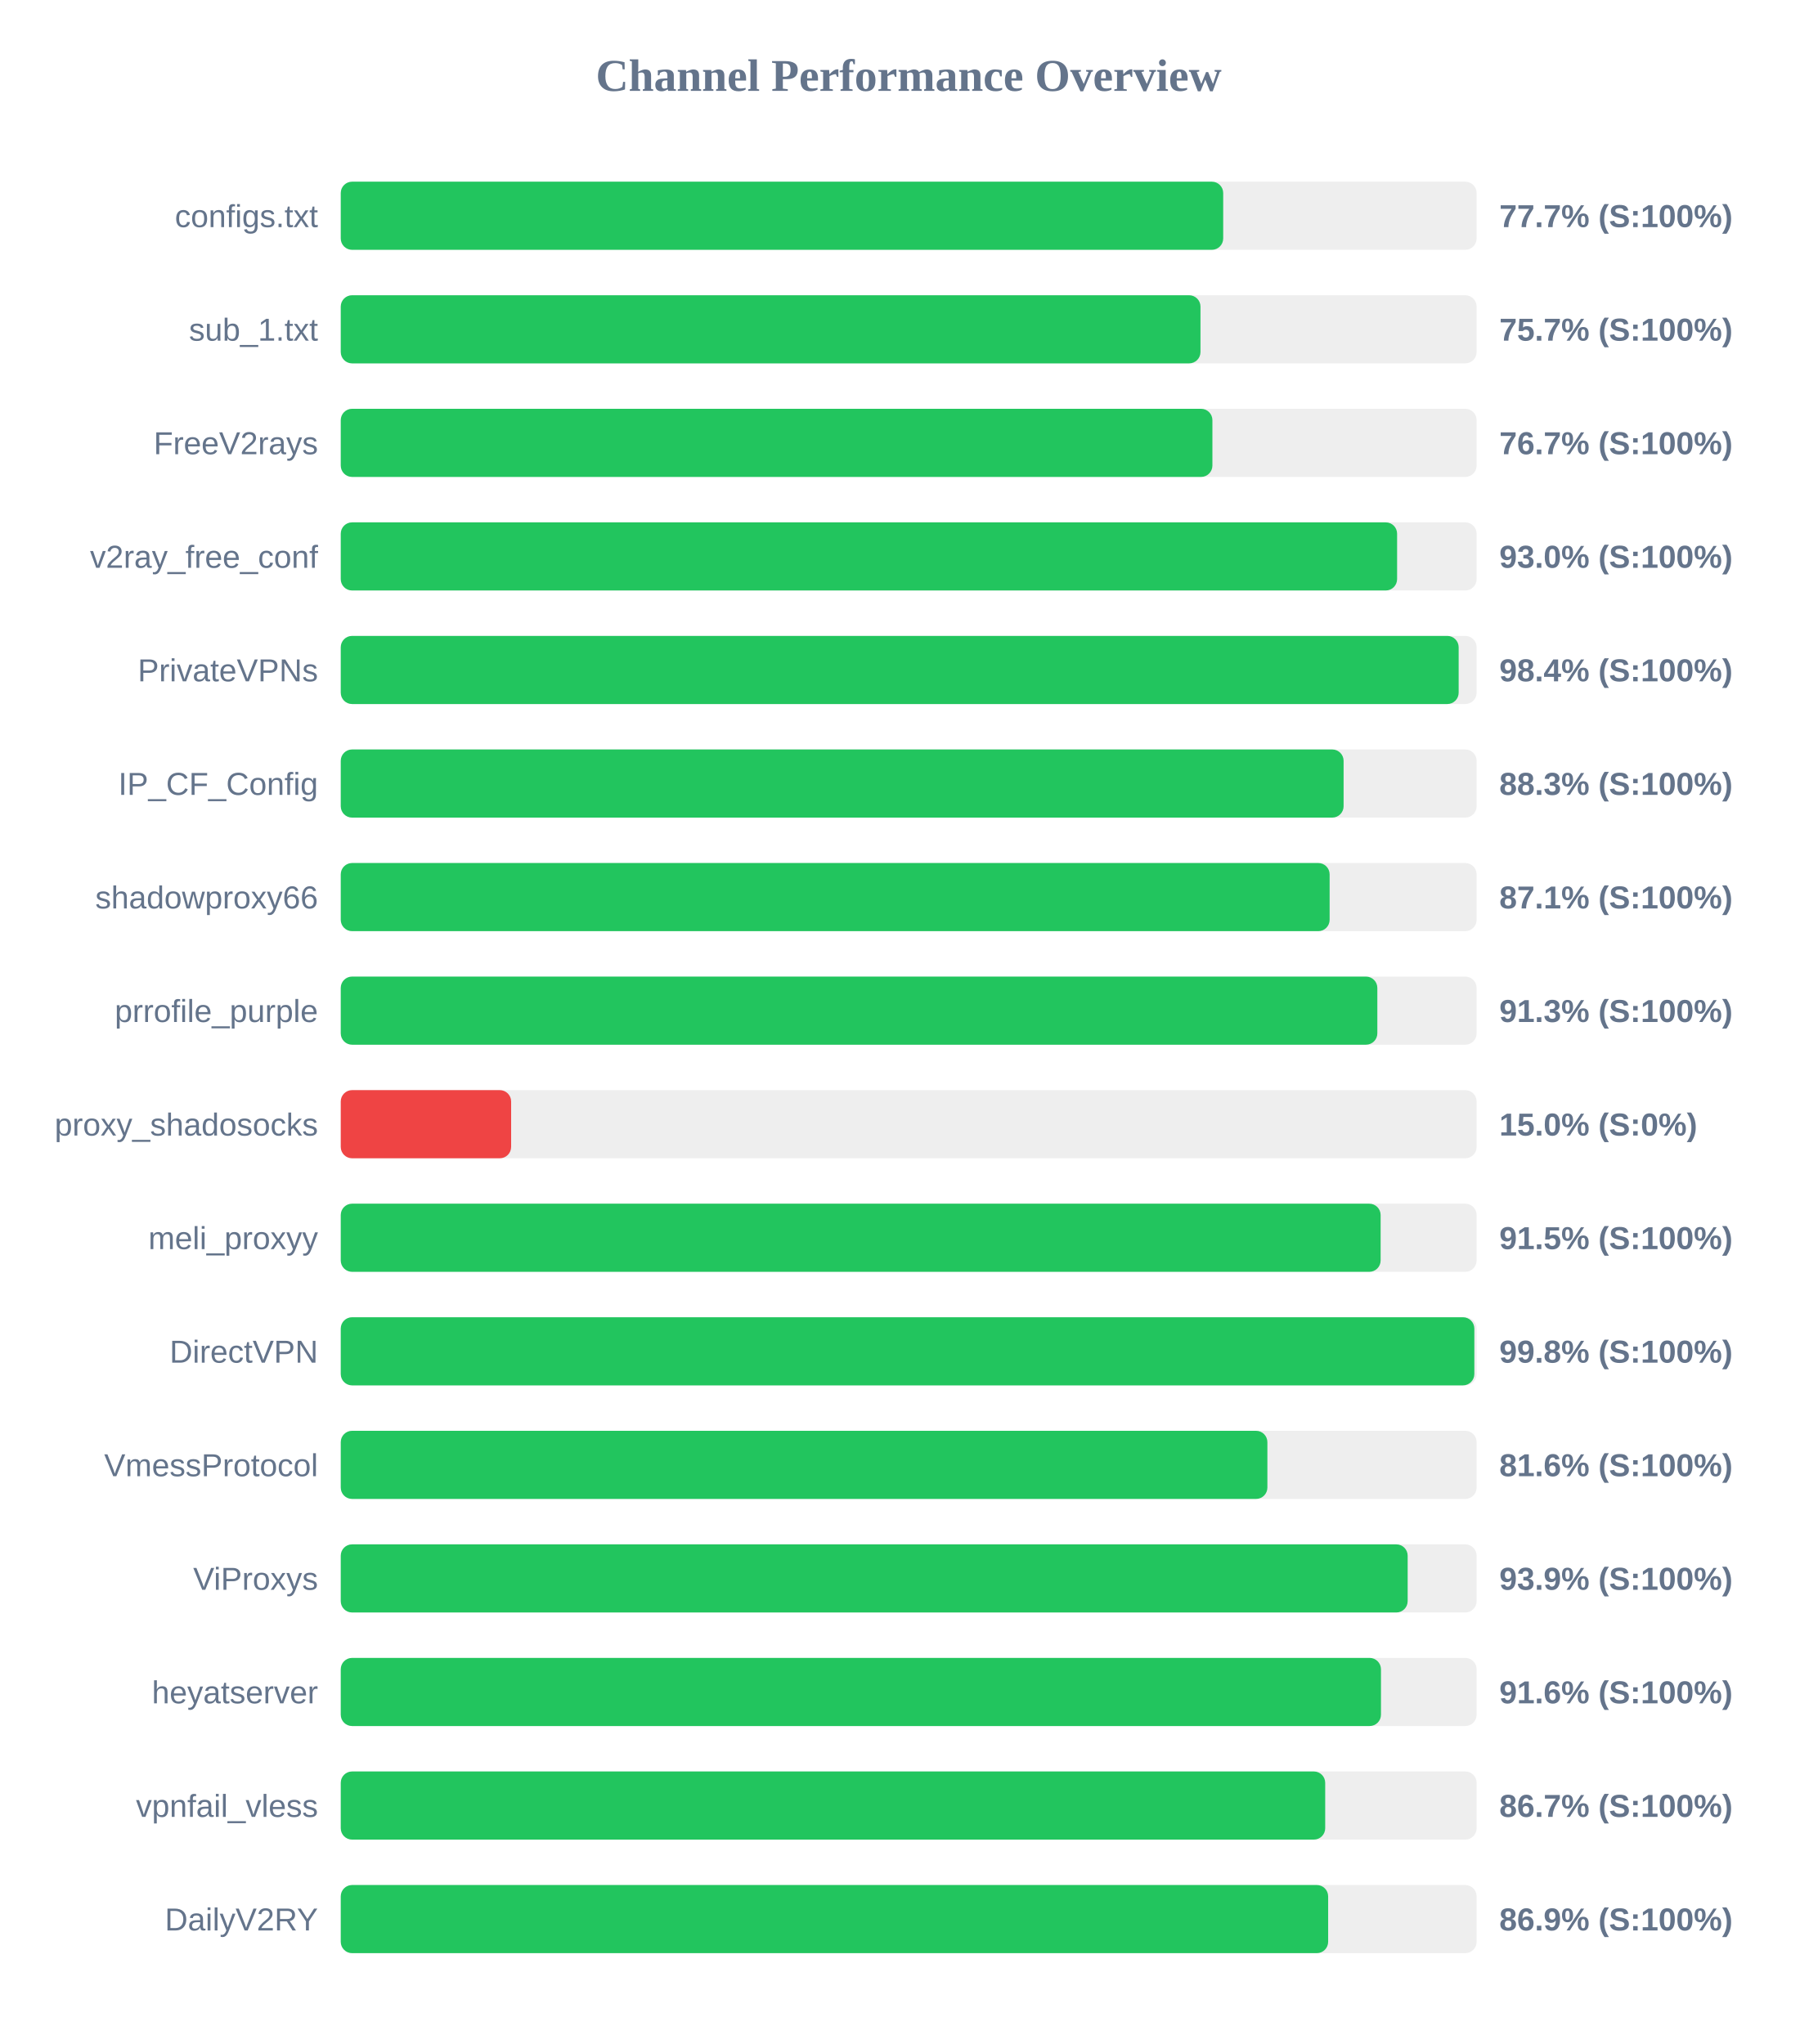
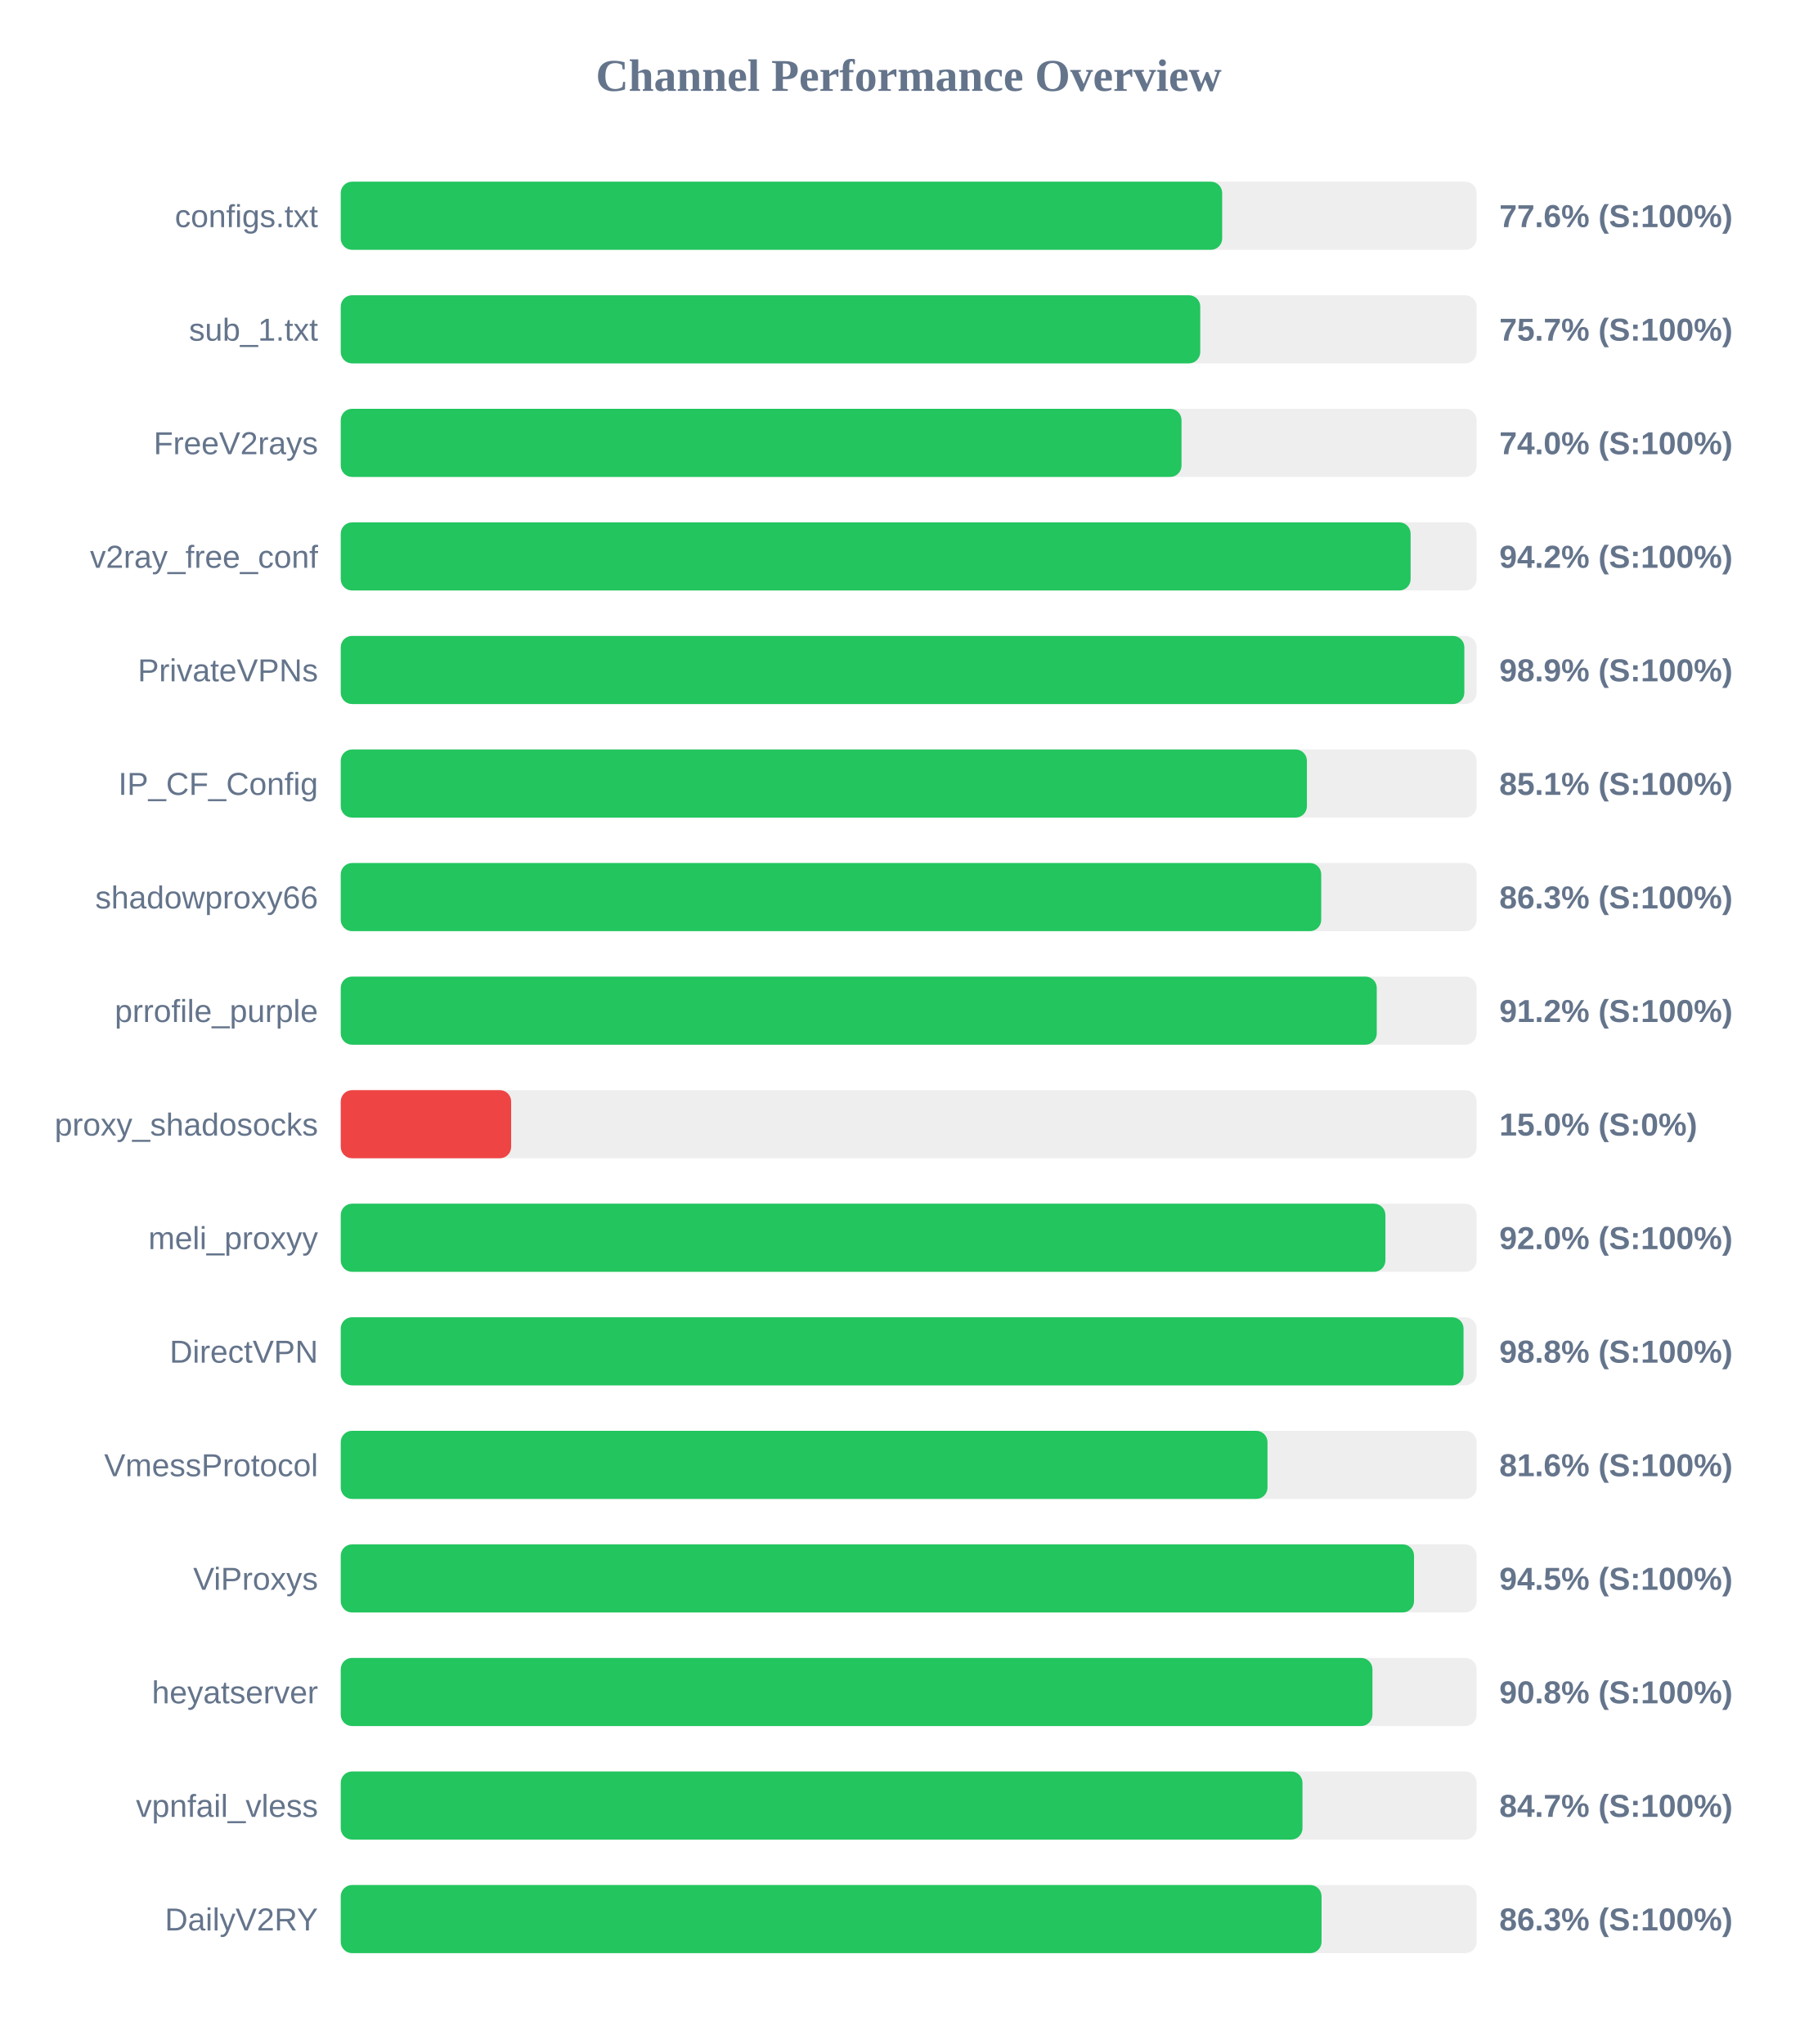
<svg xmlns="http://www.w3.org/2000/svg" width="800" height="900" version="1.1">
  <style>
        .row { font: 14px Arial; fill: #64748b; }
        .score { font: bold 14px Arial; fill: #64748b; }
    </style>
  <text x="400" y="40" text-anchor="middle" font-size="20px" font-weight="bold" fill="#64748b">Channel Performance Overview</text>
  <rect x="150" y="80" width="500" height="30" fill="#eee" rx="5" />
-   <rect x="150" y="80" width="388.45" height="30" fill="#22c55e" rx="5" />
+   <rect x="150" y="80" width="388.0" height="30" fill="#22c55e" rx="5" />
  <text x="140" y="100" text-anchor="end" class="row">configs.txt</text>
-   <text x="660" y="100" text-anchor="start" class="score">77.7% (S:100%)</text>
+   <text x="660" y="100" text-anchor="start" class="score">77.6% (S:100%)</text>
  <rect x="150" y="130" width="500" height="30" fill="#eee" rx="5" />
-   <rect x="150" y="130" width="378.45" height="30" fill="#22c55e" rx="5" />
+   <rect x="150" y="130" width="378.35" height="30" fill="#22c55e" rx="5" />
  <text x="140" y="150" text-anchor="end" class="row">sub_1.txt</text>
  <text x="660" y="150" text-anchor="start" class="score">75.7% (S:100%)</text>
  <rect x="150" y="180" width="500" height="30" fill="#eee" rx="5" />
-   <rect x="150" y="180" width="383.7" height="30" fill="#22c55e" rx="5" />
+   <rect x="150" y="180" width="370.1" height="30" fill="#22c55e" rx="5" />
  <text x="140" y="200" text-anchor="end" class="row">FreeV2rays</text>
-   <text x="660" y="200" text-anchor="start" class="score">76.7% (S:100%)</text>
+   <text x="660" y="200" text-anchor="start" class="score">74.0% (S:100%)</text>
  <rect x="150" y="230" width="500" height="30" fill="#eee" rx="5" />
-   <rect x="150" y="230" width="465.0" height="30" fill="#22c55e" rx="5" />
+   <rect x="150" y="230" width="470.95" height="30" fill="#22c55e" rx="5" />
  <text x="140" y="250" text-anchor="end" class="row">v2ray_free_conf</text>
-   <text x="660" y="250" text-anchor="start" class="score">93.0% (S:100%)</text>
+   <text x="660" y="250" text-anchor="start" class="score">94.2% (S:100%)</text>
  <rect x="150" y="280" width="500" height="30" fill="#eee" rx="5" />
-   <rect x="150" y="280" width="492.1" height="30" fill="#22c55e" rx="5" />
+   <rect x="150" y="280" width="494.6" height="30" fill="#22c55e" rx="5" />
  <text x="140" y="300" text-anchor="end" class="row">PrivateVPNs</text>
-   <text x="660" y="300" text-anchor="start" class="score">98.4% (S:100%)</text>
+   <text x="660" y="300" text-anchor="start" class="score">98.9% (S:100%)</text>
  <rect x="150" y="330" width="500" height="30" fill="#eee" rx="5" />
-   <rect x="150" y="330" width="441.45" height="30" fill="#22c55e" rx="5" />
+   <rect x="150" y="330" width="425.3" height="30" fill="#22c55e" rx="5" />
  <text x="140" y="350" text-anchor="end" class="row">IP_CF_Config</text>
-   <text x="660" y="350" text-anchor="start" class="score">88.3% (S:100%)</text>
+   <text x="660" y="350" text-anchor="start" class="score">85.1% (S:100%)</text>
  <rect x="150" y="380" width="500" height="30" fill="#eee" rx="5" />
-   <rect x="150" y="380" width="435.3" height="30" fill="#22c55e" rx="5" />
+   <rect x="150" y="380" width="431.6" height="30" fill="#22c55e" rx="5" />
  <text x="140" y="400" text-anchor="end" class="row">shadowproxy66</text>
-   <text x="660" y="400" text-anchor="start" class="score">87.1% (S:100%)</text>
+   <text x="660" y="400" text-anchor="start" class="score">86.3% (S:100%)</text>
  <rect x="150" y="430" width="500" height="30" fill="#eee" rx="5" />
-   <rect x="150" y="430" width="456.3" height="30" fill="#22c55e" rx="5" />
+   <rect x="150" y="430" width="456.05" height="30" fill="#22c55e" rx="5" />
  <text x="140" y="450" text-anchor="end" class="row">prrofile_purple</text>
-   <text x="660" y="450" text-anchor="start" class="score">91.3% (S:100%)</text>
+   <text x="660" y="450" text-anchor="start" class="score">91.2% (S:100%)</text>
  <rect x="150" y="480" width="500" height="30" fill="#eee" rx="5" />
  <rect x="150" y="480" width="75.0" height="30" fill="#ef4444" rx="5" />
  <text x="140" y="500" text-anchor="end" class="row">proxy_shadosocks</text>
  <text x="660" y="500" text-anchor="start" class="score">15.0% (S:0%)</text>
  <rect x="150" y="530" width="500" height="30" fill="#eee" rx="5" />
-   <rect x="150" y="530" width="457.75" height="30" fill="#22c55e" rx="5" />
+   <rect x="150" y="530" width="459.85" height="30" fill="#22c55e" rx="5" />
  <text x="140" y="550" text-anchor="end" class="row">meli_proxyy</text>
-   <text x="660" y="550" text-anchor="start" class="score">91.5% (S:100%)</text>
+   <text x="660" y="550" text-anchor="start" class="score">92.0% (S:100%)</text>
  <rect x="150" y="580" width="500" height="30" fill="#eee" rx="5" />
-   <rect x="150" y="580" width="499.0" height="30" fill="#22c55e" rx="5" />
+   <rect x="150" y="580" width="494.25" height="30" fill="#22c55e" rx="5" />
  <text x="140" y="600" text-anchor="end" class="row">DirectVPN</text>
-   <text x="660" y="600" text-anchor="start" class="score">99.8% (S:100%)</text>
+   <text x="660" y="600" text-anchor="start" class="score">98.8% (S:100%)</text>
  <rect x="150" y="630" width="500" height="30" fill="#eee" rx="5" />
-   <rect x="150" y="630" width="407.9" height="30" fill="#22c55e" rx="5" />
+   <rect x="150" y="630" width="407.95" height="30" fill="#22c55e" rx="5" />
  <text x="140" y="650" text-anchor="end" class="row">VmessProtocol</text>
  <text x="660" y="650" text-anchor="start" class="score">81.6% (S:100%)</text>
  <rect x="150" y="680" width="500" height="30" fill="#eee" rx="5" />
-   <rect x="150" y="680" width="469.65" height="30" fill="#22c55e" rx="5" />
+   <rect x="150" y="680" width="472.45" height="30" fill="#22c55e" rx="5" />
  <text x="140" y="700" text-anchor="end" class="row">ViProxys</text>
-   <text x="660" y="700" text-anchor="start" class="score">93.9% (S:100%)</text>
+   <text x="660" y="700" text-anchor="start" class="score">94.5% (S:100%)</text>
  <rect x="150" y="730" width="500" height="30" fill="#eee" rx="5" />
-   <rect x="150" y="730" width="457.9" height="30" fill="#22c55e" rx="5" />
+   <rect x="150" y="730" width="454.15" height="30" fill="#22c55e" rx="5" />
  <text x="140" y="750" text-anchor="end" class="row">heyatserver</text>
-   <text x="660" y="750" text-anchor="start" class="score">91.6% (S:100%)</text>
+   <text x="660" y="750" text-anchor="start" class="score">90.8% (S:100%)</text>
  <rect x="150" y="780" width="500" height="30" fill="#eee" rx="5" />
-   <rect x="150" y="780" width="433.35" height="30" fill="#22c55e" rx="5" />
+   <rect x="150" y="780" width="423.35" height="30" fill="#22c55e" rx="5" />
  <text x="140" y="800" text-anchor="end" class="row">vpnfail_vless</text>
-   <text x="660" y="800" text-anchor="start" class="score">86.7% (S:100%)</text>
+   <text x="660" y="800" text-anchor="start" class="score">84.7% (S:100%)</text>
  <rect x="150" y="830" width="500" height="30" fill="#eee" rx="5" />
-   <rect x="150" y="830" width="434.65" height="30" fill="#22c55e" rx="5" />
+   <rect x="150" y="830" width="431.75" height="30" fill="#22c55e" rx="5" />
  <text x="140" y="850" text-anchor="end" class="row">DailyV2RY</text>
-   <text x="660" y="850" text-anchor="start" class="score">86.9% (S:100%)</text>
+   <text x="660" y="850" text-anchor="start" class="score">86.3% (S:100%)</text>
</svg>
